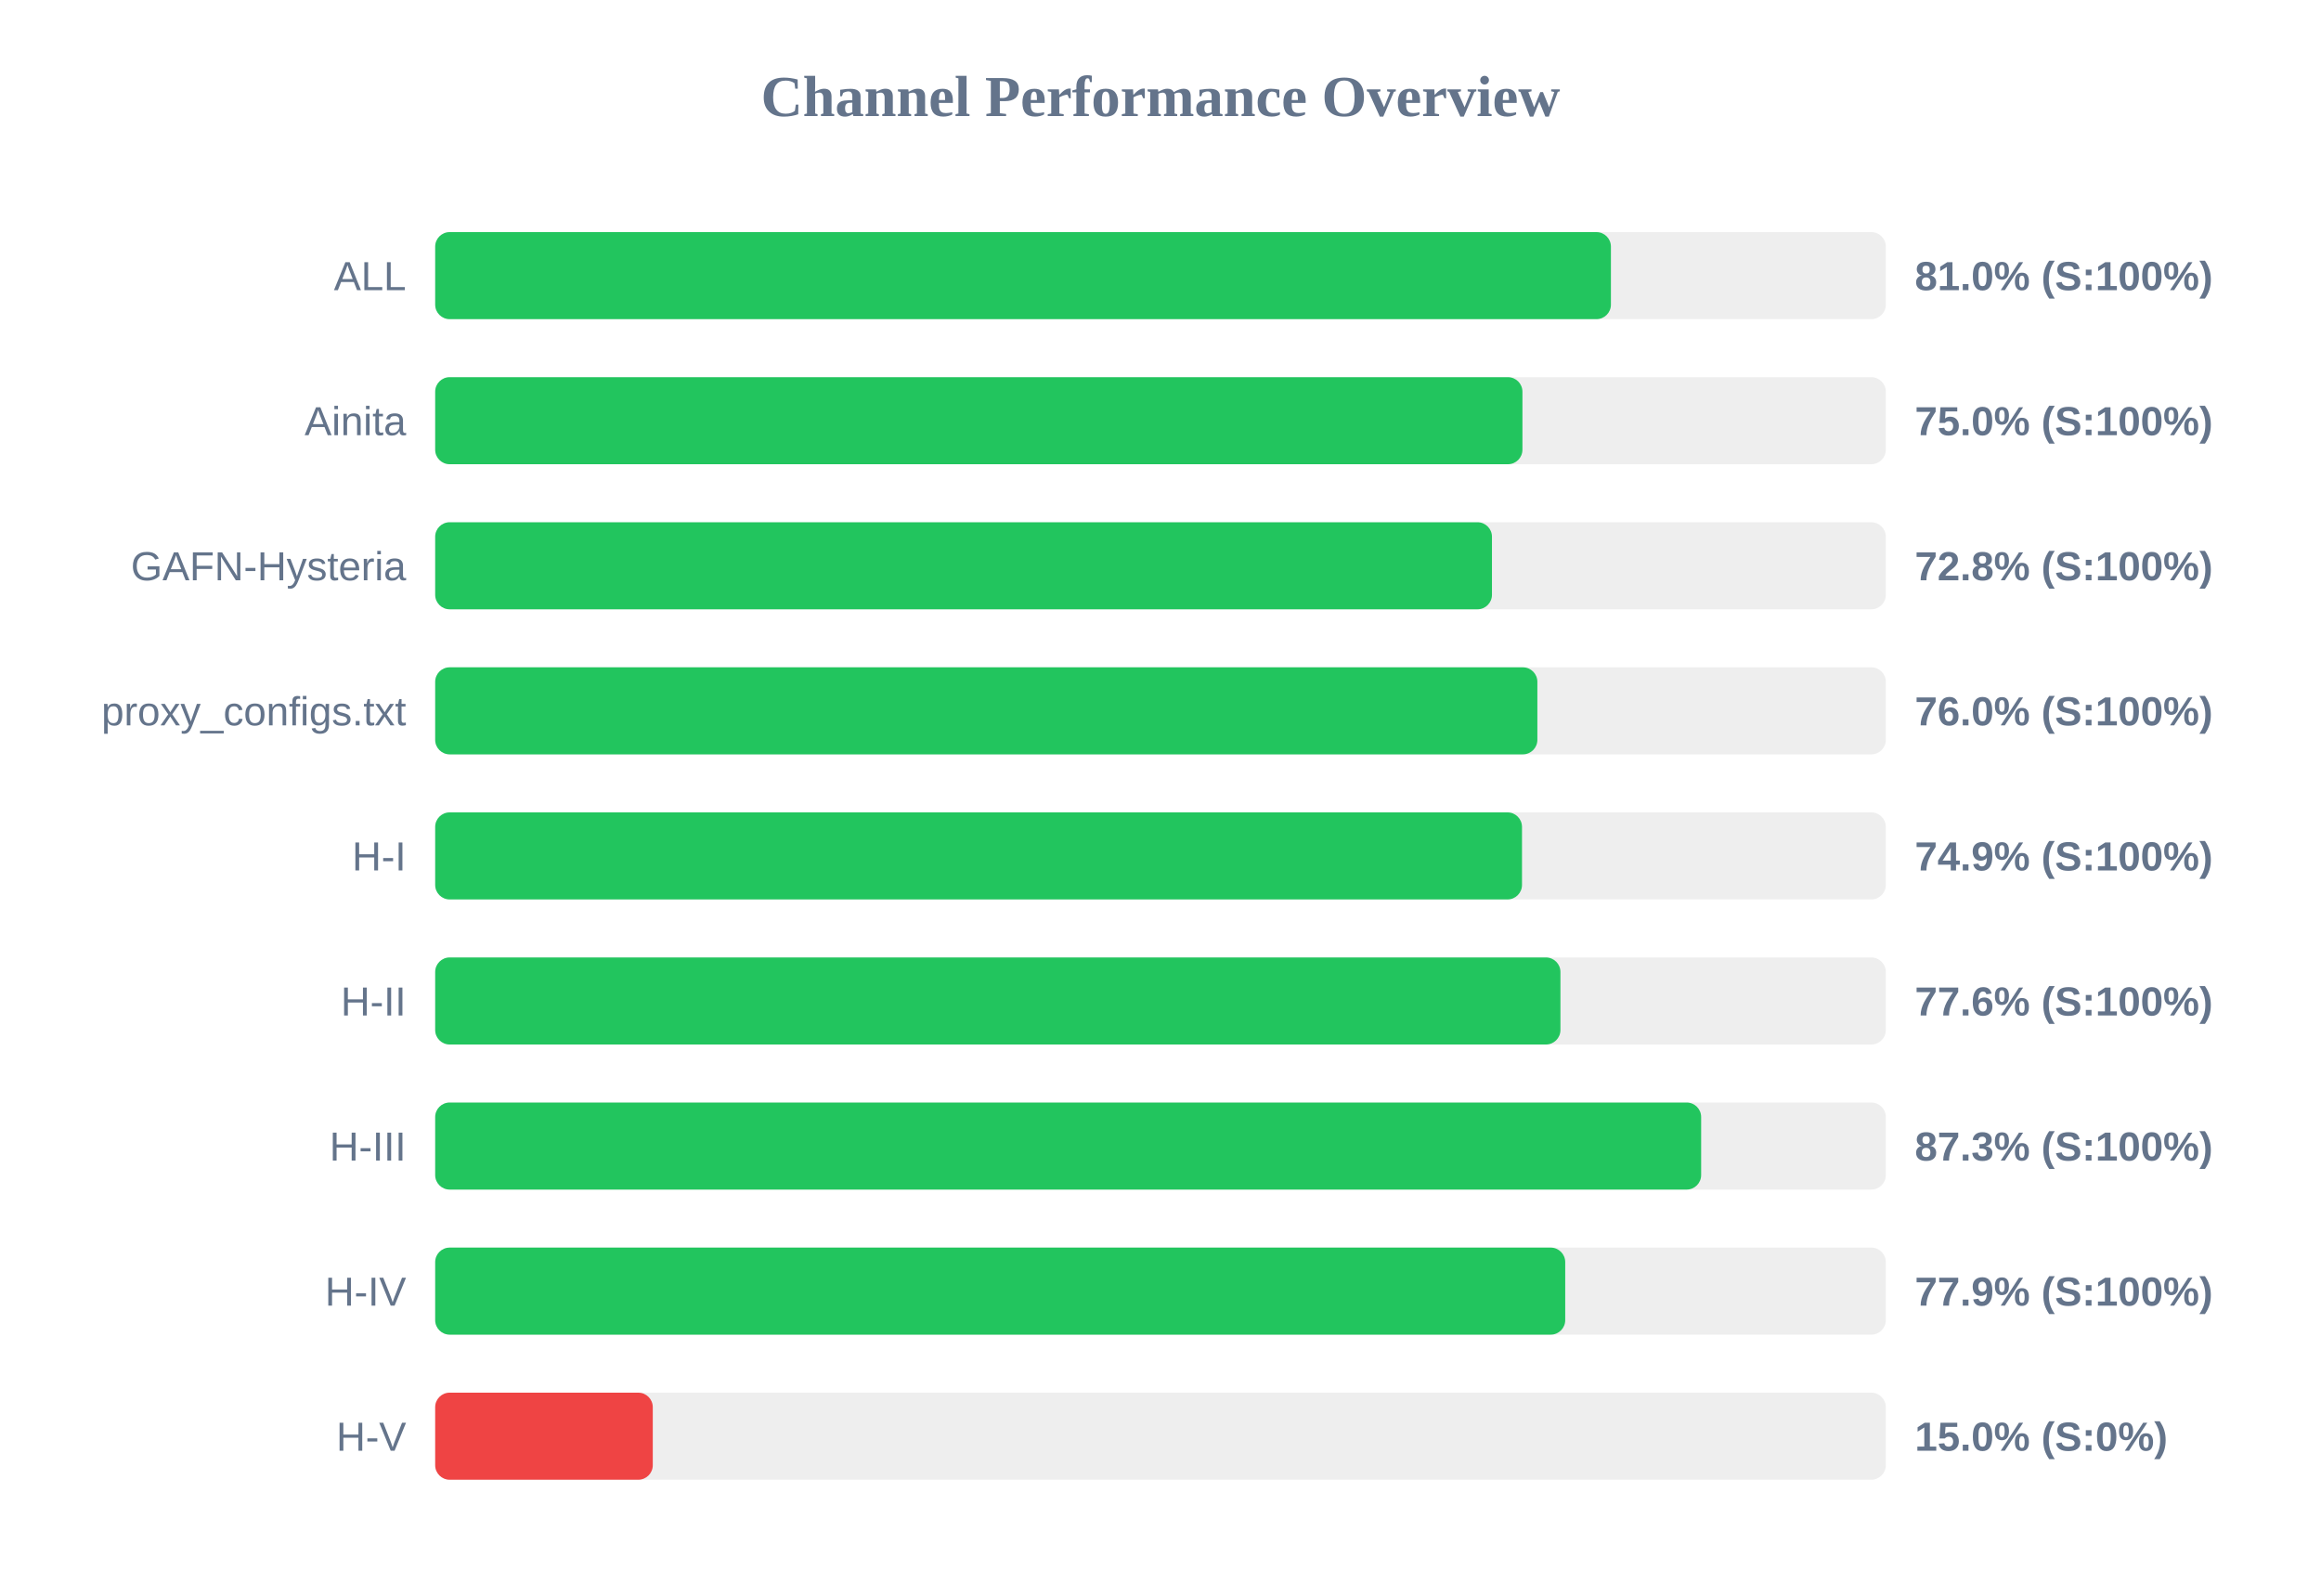
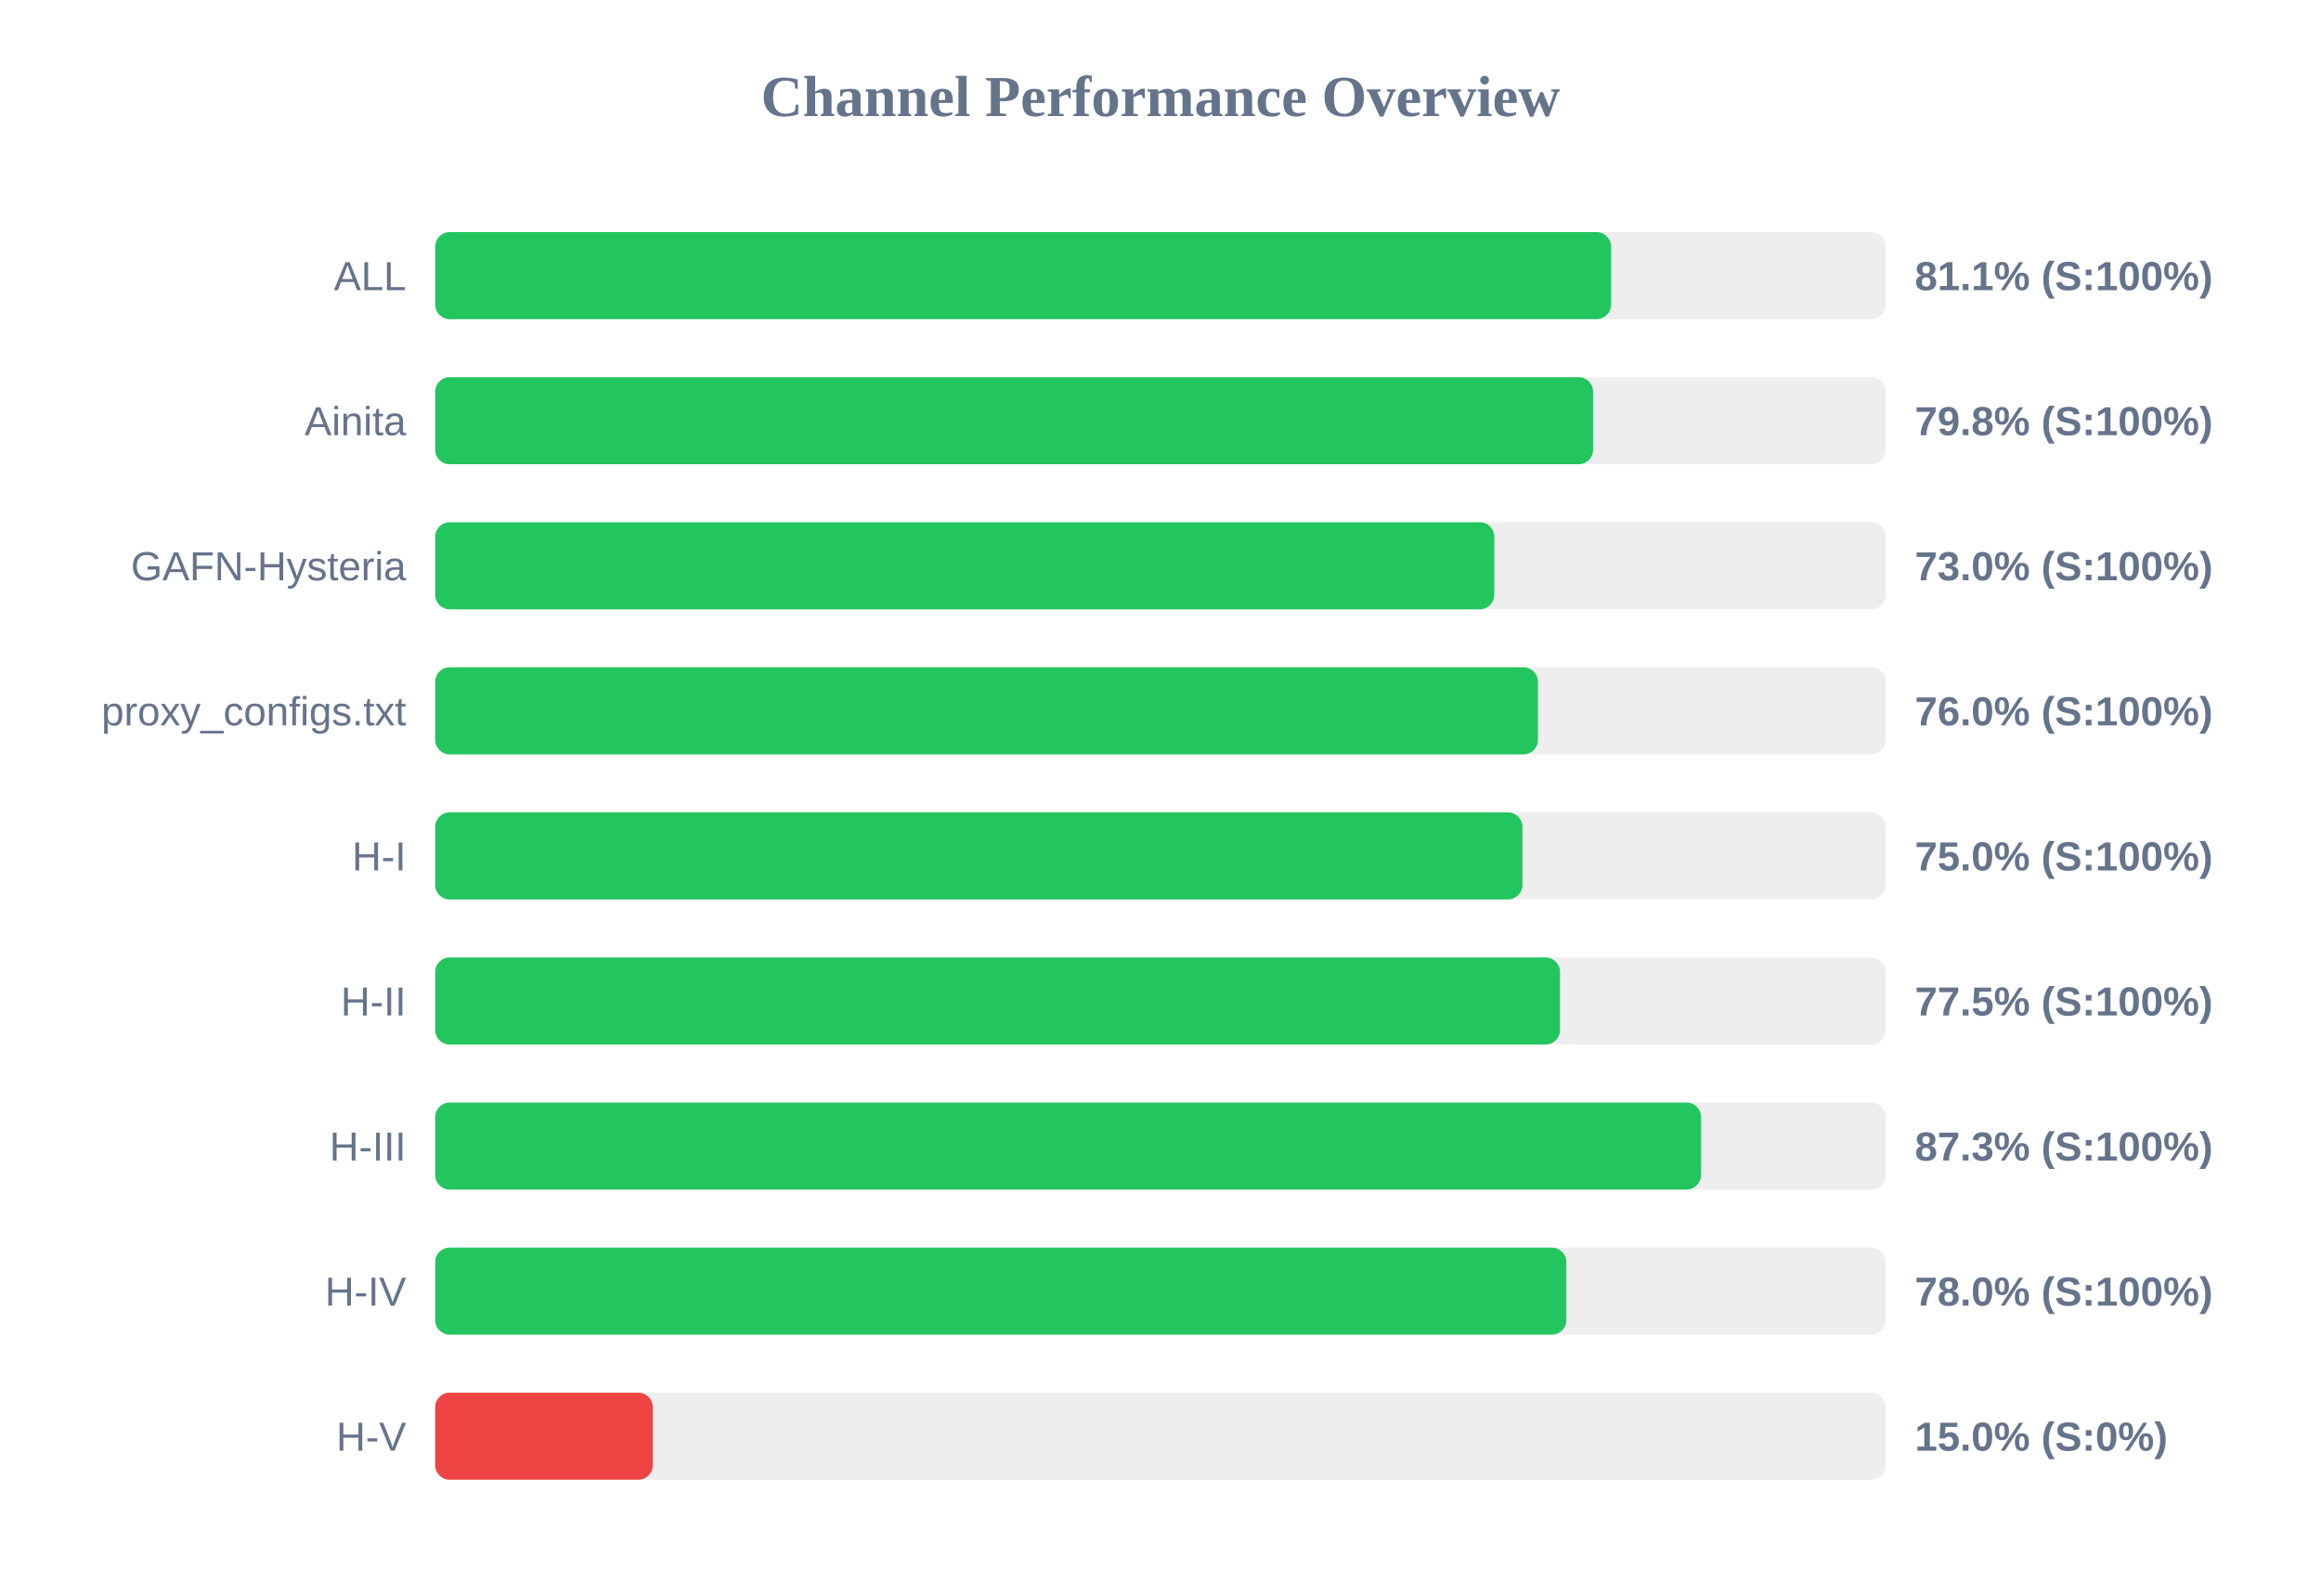
<svg xmlns="http://www.w3.org/2000/svg" width="800" height="550" version="1.1">
  <style>
        .row { font: 14px Arial; fill: #64748b; }
        .score { font: bold 14px Arial; fill: #64748b; }
    </style>
  <text x="400" y="40" text-anchor="middle" font-size="20px" font-weight="bold" fill="#64748b">Channel Performance Overview</text>
  <rect x="150" y="80" width="500" height="30" fill="#eee" rx="5" />
-   <rect x="150" y="80" width="405.25" height="30" fill="#22c55e" rx="5" />
+   <rect x="150" y="80" width="405.3" height="30" fill="#22c55e" rx="5" />
  <text x="140" y="100" text-anchor="end" class="row">ALL</text>
-   <text x="660" y="100" text-anchor="start" class="score">81.0% (S:100%)</text>
+   <text x="660" y="100" text-anchor="start" class="score">81.1% (S:100%)</text>
  <rect x="150" y="130" width="500" height="30" fill="#eee" rx="5" />
-   <rect x="150" y="130" width="374.75" height="30" fill="#22c55e" rx="5" />
+   <rect x="150" y="130" width="399.1" height="30" fill="#22c55e" rx="5" />
  <text x="140" y="150" text-anchor="end" class="row">Ainita</text>
-   <text x="660" y="150" text-anchor="start" class="score">75.0% (S:100%)</text>
+   <text x="660" y="150" text-anchor="start" class="score">79.8% (S:100%)</text>
  <rect x="150" y="180" width="500" height="30" fill="#eee" rx="5" />
-   <rect x="150" y="180" width="364.25" height="30" fill="#22c55e" rx="5" />
+   <rect x="150" y="180" width="365.05" height="30" fill="#22c55e" rx="5" />
  <text x="140" y="200" text-anchor="end" class="row">GAFN-Hysteria</text>
-   <text x="660" y="200" text-anchor="start" class="score">72.8% (S:100%)</text>
+   <text x="660" y="200" text-anchor="start" class="score">73.0% (S:100%)</text>
  <rect x="150" y="230" width="500" height="30" fill="#eee" rx="5" />
-   <rect x="150" y="230" width="379.9" height="30" fill="#22c55e" rx="5" />
+   <rect x="150" y="230" width="380.1" height="30" fill="#22c55e" rx="5" />
  <text x="140" y="250" text-anchor="end" class="row">proxy_configs.txt</text>
  <text x="660" y="250" text-anchor="start" class="score">76.0% (S:100%)</text>
  <rect x="150" y="280" width="500" height="30" fill="#eee" rx="5" />
-   <rect x="150" y="280" width="374.6" height="30" fill="#22c55e" rx="5" />
+   <rect x="150" y="280" width="374.75" height="30" fill="#22c55e" rx="5" />
  <text x="140" y="300" text-anchor="end" class="row">H-I</text>
-   <text x="660" y="300" text-anchor="start" class="score">74.9% (S:100%)</text>
+   <text x="660" y="300" text-anchor="start" class="score">75.0% (S:100%)</text>
  <rect x="150" y="330" width="500" height="30" fill="#eee" rx="5" />
-   <rect x="150" y="330" width="387.85" height="30" fill="#22c55e" rx="5" />
+   <rect x="150" y="330" width="387.7" height="30" fill="#22c55e" rx="5" />
  <text x="140" y="350" text-anchor="end" class="row">H-II</text>
-   <text x="660" y="350" text-anchor="start" class="score">77.6% (S:100%)</text>
+   <text x="660" y="350" text-anchor="start" class="score">77.5% (S:100%)</text>
  <rect x="150" y="380" width="500" height="30" fill="#eee" rx="5" />
-   <rect x="150" y="380" width="436.35" height="30" fill="#22c55e" rx="5" />
+   <rect x="150" y="380" width="436.3" height="30" fill="#22c55e" rx="5" />
  <text x="140" y="400" text-anchor="end" class="row">H-III</text>
  <text x="660" y="400" text-anchor="start" class="score">87.3% (S:100%)</text>
  <rect x="150" y="430" width="500" height="30" fill="#eee" rx="5" />
-   <rect x="150" y="430" width="389.5" height="30" fill="#22c55e" rx="5" />
+   <rect x="150" y="430" width="389.9" height="30" fill="#22c55e" rx="5" />
  <text x="140" y="450" text-anchor="end" class="row">H-IV</text>
-   <text x="660" y="450" text-anchor="start" class="score">77.9% (S:100%)</text>
+   <text x="660" y="450" text-anchor="start" class="score">78.0% (S:100%)</text>
  <rect x="150" y="480" width="500" height="30" fill="#eee" rx="5" />
  <rect x="150" y="480" width="75.0" height="30" fill="#ef4444" rx="5" />
  <text x="140" y="500" text-anchor="end" class="row">H-V</text>
  <text x="660" y="500" text-anchor="start" class="score">15.0% (S:0%)</text>
</svg>
